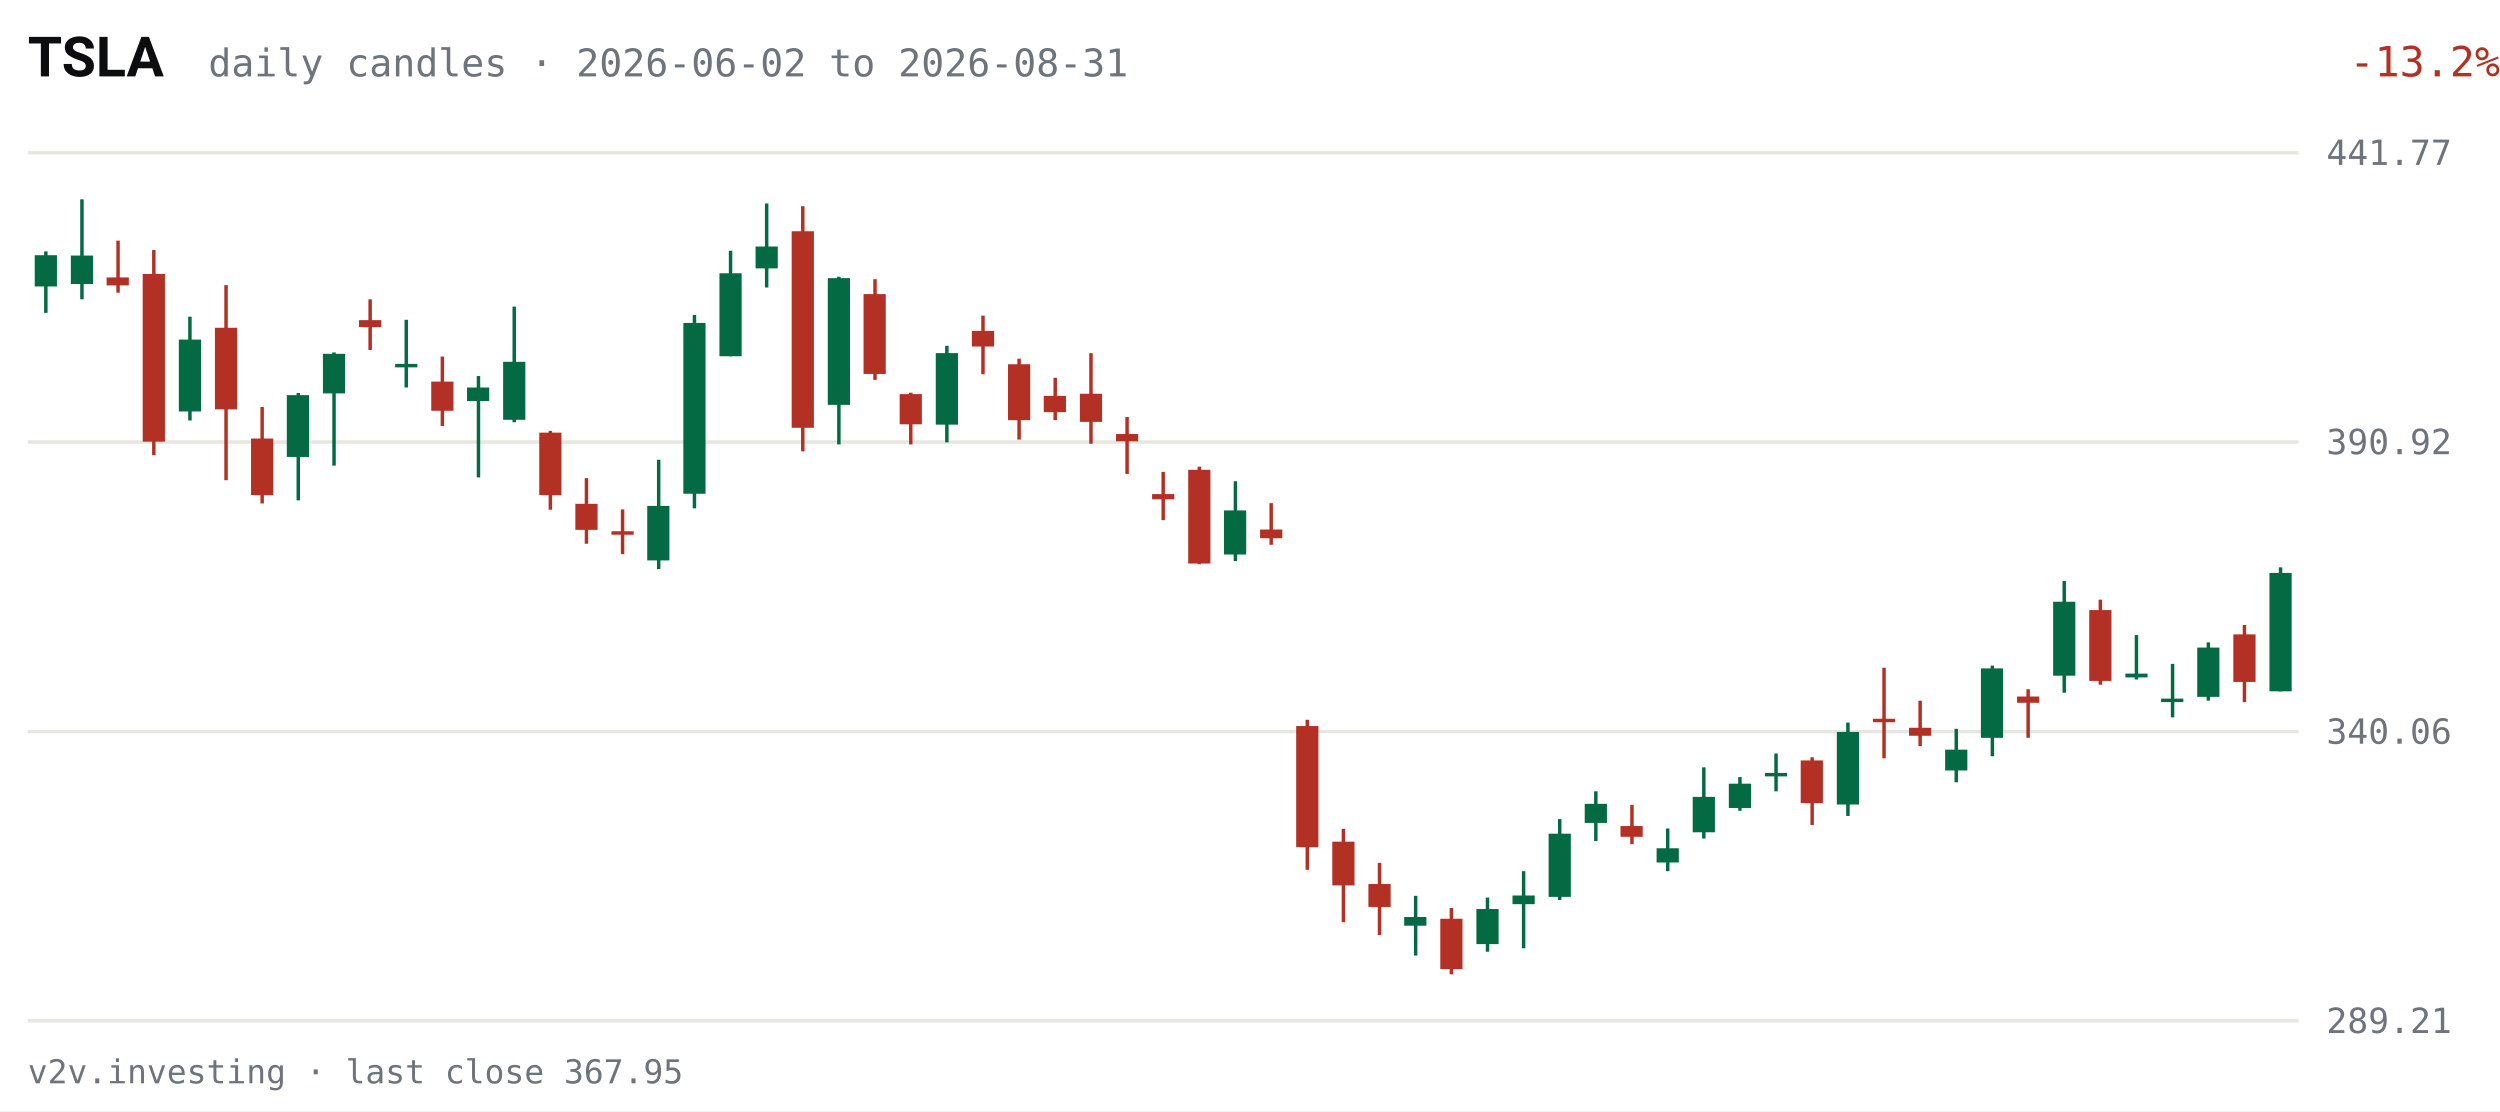
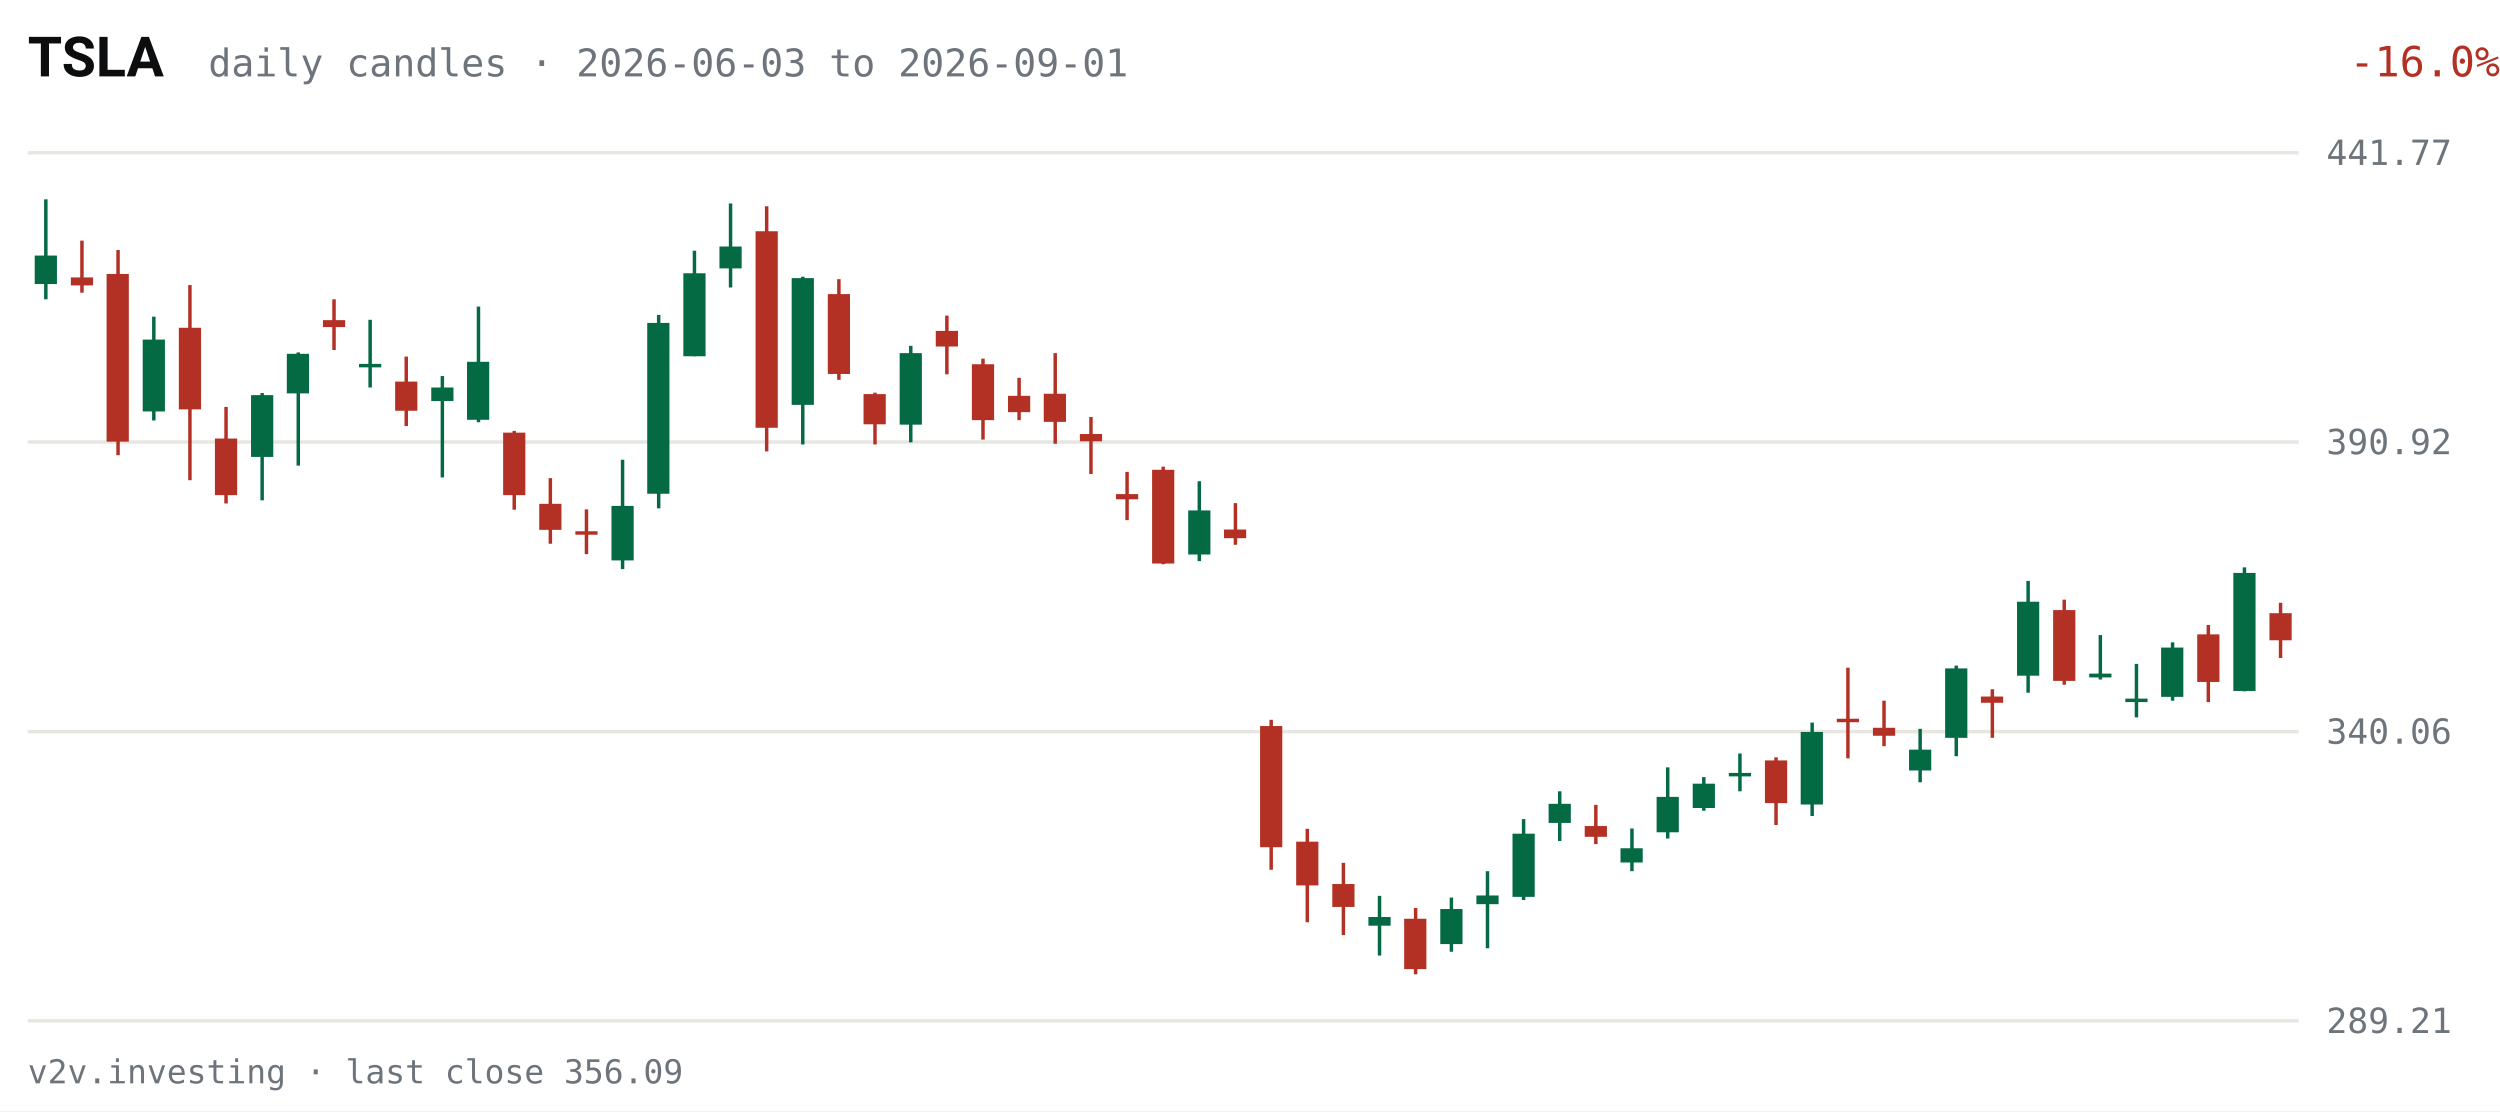
<svg xmlns="http://www.w3.org/2000/svg" viewBox="0 0 720 320" width="720" height="320" role="img" aria-label="TSLA daily candles, last 63 sessions">
  <rect width="720" height="320" fill="#FFFFFF" />
  <text x="8" y="22" fill="#0C0D0E" font-size="16" font-weight="600" font-family="system-ui,-apple-system,Segoe UI,Roboto,sans-serif">TSLA</text>
-   <text x="60" y="22" fill="#6E747B" font-size="11" font-family="ui-monospace,SFMono-Regular,Menlo,Consolas,monospace">daily candles · 2026-06-02 to 2026-08-31</text>
-   <text x="670" y="22" fill="#B33124" font-size="12" text-anchor="end" font-family="ui-monospace,SFMono-Regular,Menlo,Consolas,monospace" transform="translate(50,0)">-13.2%</text>
+   <text x="60" y="22" fill="#6E747B" font-size="11" font-family="ui-monospace,SFMono-Regular,Menlo,Consolas,monospace">daily candles · 2026-06-03 to 2026-09-01</text>
+   <text x="670" y="22" fill="#B33124" font-size="12" text-anchor="end" font-family="ui-monospace,SFMono-Regular,Menlo,Consolas,monospace" transform="translate(50,0)">-16.0%</text>
  <g font-family="ui-monospace,SFMono-Regular,Menlo,Consolas,monospace">
    <line x1="8" y1="294.0" x2="662" y2="294.0" stroke="#E7E6E1" stroke-width="1" />
    <text x="670" y="297.5" fill="#6E747B" font-size="10">289.21</text>
    <line x1="8" y1="210.7" x2="662" y2="210.7" stroke="#E7E6E1" stroke-width="1" />
    <text x="670" y="214.2" fill="#6E747B" font-size="10">340.06</text>
    <line x1="8" y1="127.3" x2="662" y2="127.3" stroke="#E7E6E1" stroke-width="1" />
    <text x="670" y="130.8" fill="#6E747B" font-size="10">390.92</text>
    <line x1="8" y1="44.0" x2="662" y2="44.0" stroke="#E7E6E1" stroke-width="1" />
    <text x="670" y="47.5" fill="#6E747B" font-size="10">441.77</text>
-     <line x1="13.2" y1="72.4" x2="13.2" y2="90.1" stroke="#046A44" stroke-width="1" />
-     <rect x="10.0" y="73.5" width="6.4" height="9.0" fill="#046A44" />
-     <line x1="23.6" y1="57.4" x2="23.6" y2="86.2" stroke="#046A44" stroke-width="1" />
-     <rect x="20.4" y="73.6" width="6.4" height="8.2" fill="#046A44" />
-     <line x1="34.0" y1="69.3" x2="34.0" y2="84.3" stroke="#B33124" stroke-width="1" />
-     <rect x="30.7" y="79.9" width="6.4" height="2.3" fill="#B33124" />
-     <line x1="44.3" y1="72.0" x2="44.3" y2="131.1" stroke="#B33124" stroke-width="1" />
-     <rect x="41.1" y="78.9" width="6.4" height="48.3" fill="#B33124" />
-     <line x1="54.7" y1="91.2" x2="54.7" y2="121.1" stroke="#046A44" stroke-width="1" />
-     <rect x="51.5" y="97.8" width="6.4" height="20.7" fill="#046A44" />
-     <line x1="65.1" y1="82.1" x2="65.1" y2="138.3" stroke="#B33124" stroke-width="1" />
-     <rect x="61.9" y="94.4" width="6.4" height="23.5" fill="#B33124" />
-     <line x1="75.5" y1="117.2" x2="75.5" y2="145.0" stroke="#B33124" stroke-width="1" />
-     <rect x="72.3" y="126.3" width="6.4" height="16.3" fill="#B33124" />
-     <line x1="85.9" y1="113.2" x2="85.9" y2="144.1" stroke="#046A44" stroke-width="1" />
-     <rect x="82.6" y="113.8" width="6.4" height="17.8" fill="#046A44" />
-     <line x1="96.2" y1="101.5" x2="96.2" y2="134.1" stroke="#046A44" stroke-width="1" />
-     <rect x="93.0" y="101.9" width="6.4" height="11.4" fill="#046A44" />
-     <line x1="106.6" y1="86.2" x2="106.6" y2="100.8" stroke="#B33124" stroke-width="1" />
-     <rect x="103.4" y="92.2" width="6.4" height="2.0" fill="#B33124" />
-     <line x1="117.0" y1="92.1" x2="117.0" y2="111.6" stroke="#046A44" stroke-width="1" />
-     <rect x="113.8" y="104.8" width="6.4" height="1.0" fill="#046A44" />
-     <line x1="127.4" y1="102.7" x2="127.4" y2="122.7" stroke="#B33124" stroke-width="1" />
-     <rect x="124.2" y="109.9" width="6.4" height="8.4" fill="#B33124" />
-     <line x1="137.8" y1="108.3" x2="137.8" y2="137.5" stroke="#046A44" stroke-width="1" />
-     <rect x="134.5" y="111.6" width="6.4" height="3.9" fill="#046A44" />
-     <line x1="148.1" y1="88.3" x2="148.1" y2="121.6" stroke="#046A44" stroke-width="1" />
-     <rect x="144.9" y="104.2" width="6.4" height="16.7" fill="#046A44" />
-     <line x1="158.5" y1="124.1" x2="158.5" y2="146.8" stroke="#B33124" stroke-width="1" />
-     <rect x="155.3" y="124.6" width="6.4" height="18.0" fill="#B33124" />
-     <line x1="168.9" y1="137.7" x2="168.9" y2="156.6" stroke="#B33124" stroke-width="1" />
-     <rect x="165.7" y="145.1" width="6.4" height="7.5" fill="#B33124" />
-     <line x1="179.3" y1="146.7" x2="179.3" y2="159.6" stroke="#B33124" stroke-width="1" />
-     <rect x="176.1" y="153.0" width="6.4" height="1.0" fill="#B33124" />
-     <line x1="189.7" y1="132.4" x2="189.7" y2="163.9" stroke="#046A44" stroke-width="1" />
-     <rect x="186.4" y="145.7" width="6.4" height="15.7" fill="#046A44" />
-     <line x1="200.0" y1="90.7" x2="200.0" y2="146.4" stroke="#046A44" stroke-width="1" />
-     <rect x="196.8" y="93.0" width="6.4" height="49.2" fill="#046A44" />
-     <line x1="210.4" y1="72.2" x2="210.4" y2="102.6" stroke="#046A44" stroke-width="1" />
-     <rect x="207.2" y="78.7" width="6.4" height="23.9" fill="#046A44" />
-     <line x1="220.8" y1="58.6" x2="220.8" y2="82.8" stroke="#046A44" stroke-width="1" />
-     <rect x="217.6" y="71.0" width="6.4" height="6.3" fill="#046A44" />
-     <line x1="231.2" y1="59.4" x2="231.2" y2="130.0" stroke="#B33124" stroke-width="1" />
-     <rect x="228.0" y="66.6" width="6.4" height="56.6" fill="#B33124" />
-     <line x1="241.6" y1="79.7" x2="241.6" y2="128.0" stroke="#046A44" stroke-width="1" />
-     <rect x="238.4" y="80.1" width="6.4" height="36.5" fill="#046A44" />
-     <line x1="252.0" y1="80.4" x2="252.0" y2="109.4" stroke="#B33124" stroke-width="1" />
-     <rect x="248.7" y="84.7" width="6.4" height="23.0" fill="#B33124" />
-     <line x1="262.3" y1="113.1" x2="262.3" y2="128.0" stroke="#B33124" stroke-width="1" />
-     <rect x="259.1" y="113.5" width="6.4" height="8.7" fill="#B33124" />
-     <line x1="272.7" y1="99.6" x2="272.7" y2="127.4" stroke="#046A44" stroke-width="1" />
-     <rect x="269.5" y="101.7" width="6.4" height="20.6" fill="#046A44" />
-     <line x1="283.1" y1="90.9" x2="283.1" y2="107.8" stroke="#B33124" stroke-width="1" />
-     <rect x="279.9" y="95.3" width="6.4" height="4.5" fill="#B33124" />
-     <line x1="293.5" y1="103.3" x2="293.5" y2="126.6" stroke="#B33124" stroke-width="1" />
-     <rect x="290.3" y="104.9" width="6.4" height="16.1" fill="#B33124" />
-     <line x1="303.9" y1="108.8" x2="303.9" y2="121.0" stroke="#B33124" stroke-width="1" />
-     <rect x="300.6" y="114.0" width="6.4" height="4.7" fill="#B33124" />
-     <line x1="314.2" y1="101.7" x2="314.2" y2="127.8" stroke="#B33124" stroke-width="1" />
-     <rect x="311.0" y="113.4" width="6.4" height="8.1" fill="#B33124" />
-     <line x1="324.6" y1="120.1" x2="324.6" y2="136.5" stroke="#B33124" stroke-width="1" />
-     <rect x="321.4" y="125.0" width="6.4" height="2.1" fill="#B33124" />
-     <line x1="335.0" y1="135.9" x2="335.0" y2="149.8" stroke="#B33124" stroke-width="1" />
-     <rect x="331.8" y="142.3" width="6.4" height="1.5" fill="#B33124" />
-     <line x1="345.4" y1="134.4" x2="345.4" y2="162.5" stroke="#B33124" stroke-width="1" />
-     <rect x="342.2" y="135.3" width="6.4" height="27.0" fill="#B33124" />
-     <line x1="355.8" y1="138.6" x2="355.8" y2="161.6" stroke="#046A44" stroke-width="1" />
-     <rect x="352.5" y="147.0" width="6.4" height="12.7" fill="#046A44" />
-     <line x1="366.1" y1="144.9" x2="366.1" y2="156.9" stroke="#B33124" stroke-width="1" />
-     <rect x="362.9" y="152.5" width="6.4" height="2.5" fill="#B33124" />
-     <line x1="376.5" y1="207.3" x2="376.5" y2="250.5" stroke="#B33124" stroke-width="1" />
-     <rect x="373.3" y="209.1" width="6.4" height="34.9" fill="#B33124" />
-     <line x1="386.9" y1="238.7" x2="386.9" y2="265.6" stroke="#B33124" stroke-width="1" />
-     <rect x="383.7" y="242.4" width="6.4" height="12.6" fill="#B33124" />
-     <line x1="397.3" y1="248.5" x2="397.3" y2="269.3" stroke="#B33124" stroke-width="1" />
-     <rect x="394.1" y="254.6" width="6.4" height="6.6" fill="#B33124" />
-     <line x1="407.7" y1="258.0" x2="407.7" y2="275.2" stroke="#046A44" stroke-width="1" />
-     <rect x="404.4" y="264.1" width="6.4" height="2.5" fill="#046A44" />
-     <line x1="418.0" y1="261.5" x2="418.0" y2="280.6" stroke="#B33124" stroke-width="1" />
-     <rect x="414.8" y="264.6" width="6.4" height="14.5" fill="#B33124" />
-     <line x1="428.4" y1="258.5" x2="428.4" y2="274.1" stroke="#046A44" stroke-width="1" />
-     <rect x="425.2" y="261.8" width="6.4" height="10.1" fill="#046A44" />
-     <line x1="438.8" y1="250.9" x2="438.8" y2="273.1" stroke="#046A44" stroke-width="1" />
-     <rect x="435.6" y="257.9" width="6.4" height="2.5" fill="#046A44" />
-     <line x1="449.2" y1="235.9" x2="449.2" y2="259.2" stroke="#046A44" stroke-width="1" />
-     <rect x="446.0" y="240.1" width="6.4" height="18.2" fill="#046A44" />
-     <line x1="459.6" y1="227.9" x2="459.6" y2="242.2" stroke="#046A44" stroke-width="1" />
-     <rect x="456.4" y="231.5" width="6.4" height="5.5" fill="#046A44" />
-     <line x1="470.0" y1="231.8" x2="470.0" y2="243.1" stroke="#B33124" stroke-width="1" />
-     <rect x="466.7" y="237.9" width="6.4" height="3.1" fill="#B33124" />
-     <line x1="480.3" y1="238.6" x2="480.3" y2="250.9" stroke="#046A44" stroke-width="1" />
-     <rect x="477.1" y="244.3" width="6.4" height="4.1" fill="#046A44" />
-     <line x1="490.7" y1="221.0" x2="490.7" y2="241.5" stroke="#046A44" stroke-width="1" />
-     <rect x="487.5" y="229.5" width="6.4" height="10.2" fill="#046A44" />
-     <line x1="501.1" y1="223.8" x2="501.1" y2="233.5" stroke="#046A44" stroke-width="1" />
-     <rect x="497.9" y="225.7" width="6.4" height="7.0" fill="#046A44" />
-     <line x1="511.5" y1="217.0" x2="511.5" y2="227.9" stroke="#046A44" stroke-width="1" />
-     <rect x="508.3" y="222.6" width="6.4" height="1.0" fill="#046A44" />
-     <line x1="521.9" y1="218.1" x2="521.9" y2="237.6" stroke="#B33124" stroke-width="1" />
-     <rect x="518.6" y="219.0" width="6.4" height="12.3" fill="#B33124" />
-     <line x1="532.2" y1="208.1" x2="532.2" y2="235.0" stroke="#046A44" stroke-width="1" />
-     <rect x="529.0" y="210.8" width="6.4" height="20.9" fill="#046A44" />
-     <line x1="542.6" y1="192.3" x2="542.6" y2="218.4" stroke="#B33124" stroke-width="1" />
-     <rect x="539.4" y="207.0" width="6.4" height="1.0" fill="#B33124" />
-     <line x1="553.0" y1="201.8" x2="553.0" y2="214.9" stroke="#B33124" stroke-width="1" />
-     <rect x="549.8" y="209.6" width="6.4" height="2.3" fill="#B33124" />
-     <line x1="563.4" y1="209.9" x2="563.4" y2="225.3" stroke="#046A44" stroke-width="1" />
-     <rect x="560.2" y="215.9" width="6.4" height="6.0" fill="#046A44" />
-     <line x1="573.8" y1="191.7" x2="573.8" y2="217.8" stroke="#046A44" stroke-width="1" />
-     <rect x="570.5" y="192.5" width="6.4" height="20.0" fill="#046A44" />
-     <line x1="584.1" y1="198.5" x2="584.1" y2="212.5" stroke="#B33124" stroke-width="1" />
-     <rect x="580.9" y="200.6" width="6.4" height="1.8" fill="#B33124" />
-     <line x1="594.5" y1="167.3" x2="594.5" y2="199.5" stroke="#046A44" stroke-width="1" />
-     <rect x="591.3" y="173.3" width="6.4" height="21.3" fill="#046A44" />
-     <line x1="604.9" y1="172.7" x2="604.9" y2="197.2" stroke="#B33124" stroke-width="1" />
-     <rect x="601.7" y="175.7" width="6.4" height="20.4" fill="#B33124" />
-     <line x1="615.3" y1="182.9" x2="615.3" y2="195.7" stroke="#046A44" stroke-width="1" />
-     <rect x="612.1" y="194.0" width="6.4" height="1.1" fill="#046A44" />
-     <line x1="625.7" y1="191.2" x2="625.7" y2="206.6" stroke="#046A44" stroke-width="1" />
-     <rect x="622.4" y="201.2" width="6.4" height="1.0" fill="#046A44" />
-     <line x1="636.0" y1="185.0" x2="636.0" y2="201.8" stroke="#046A44" stroke-width="1" />
-     <rect x="632.8" y="186.5" width="6.4" height="14.2" fill="#046A44" />
-     <line x1="646.4" y1="180.0" x2="646.4" y2="202.2" stroke="#B33124" stroke-width="1" />
-     <rect x="643.2" y="182.7" width="6.4" height="13.7" fill="#B33124" />
-     <line x1="656.8" y1="163.4" x2="656.8" y2="199.1" stroke="#046A44" stroke-width="1" />
-     <rect x="653.6" y="165.0" width="6.4" height="34.1" fill="#046A44" />
+     <line x1="13.2" y1="57.4" x2="13.2" y2="86.2" stroke="#046A44" stroke-width="1" />
+     <rect x="10.0" y="73.6" width="6.4" height="8.2" fill="#046A44" />
+     <line x1="23.6" y1="69.3" x2="23.6" y2="84.3" stroke="#B33124" stroke-width="1" />
+     <rect x="20.4" y="79.9" width="6.4" height="2.3" fill="#B33124" />
+     <line x1="34.0" y1="72.0" x2="34.0" y2="131.1" stroke="#B33124" stroke-width="1" />
+     <rect x="30.7" y="78.9" width="6.4" height="48.3" fill="#B33124" />
+     <line x1="44.3" y1="91.2" x2="44.3" y2="121.1" stroke="#046A44" stroke-width="1" />
+     <rect x="41.1" y="97.8" width="6.4" height="20.7" fill="#046A44" />
+     <line x1="54.7" y1="82.1" x2="54.7" y2="138.3" stroke="#B33124" stroke-width="1" />
+     <rect x="51.5" y="94.4" width="6.4" height="23.5" fill="#B33124" />
+     <line x1="65.1" y1="117.2" x2="65.1" y2="145.0" stroke="#B33124" stroke-width="1" />
+     <rect x="61.9" y="126.3" width="6.4" height="16.3" fill="#B33124" />
+     <line x1="75.5" y1="113.2" x2="75.5" y2="144.1" stroke="#046A44" stroke-width="1" />
+     <rect x="72.3" y="113.8" width="6.4" height="17.8" fill="#046A44" />
+     <line x1="85.9" y1="101.5" x2="85.9" y2="134.1" stroke="#046A44" stroke-width="1" />
+     <rect x="82.6" y="101.9" width="6.4" height="11.4" fill="#046A44" />
+     <line x1="96.2" y1="86.2" x2="96.2" y2="100.8" stroke="#B33124" stroke-width="1" />
+     <rect x="93.0" y="92.2" width="6.4" height="2.0" fill="#B33124" />
+     <line x1="106.6" y1="92.1" x2="106.6" y2="111.6" stroke="#046A44" stroke-width="1" />
+     <rect x="103.4" y="104.8" width="6.4" height="1.0" fill="#046A44" />
+     <line x1="117.0" y1="102.7" x2="117.0" y2="122.7" stroke="#B33124" stroke-width="1" />
+     <rect x="113.8" y="109.9" width="6.4" height="8.4" fill="#B33124" />
+     <line x1="127.4" y1="108.3" x2="127.4" y2="137.5" stroke="#046A44" stroke-width="1" />
+     <rect x="124.2" y="111.6" width="6.4" height="3.9" fill="#046A44" />
+     <line x1="137.8" y1="88.3" x2="137.8" y2="121.6" stroke="#046A44" stroke-width="1" />
+     <rect x="134.5" y="104.2" width="6.4" height="16.7" fill="#046A44" />
+     <line x1="148.1" y1="124.1" x2="148.1" y2="146.8" stroke="#B33124" stroke-width="1" />
+     <rect x="144.9" y="124.6" width="6.4" height="18.0" fill="#B33124" />
+     <line x1="158.5" y1="137.7" x2="158.5" y2="156.6" stroke="#B33124" stroke-width="1" />
+     <rect x="155.3" y="145.1" width="6.4" height="7.5" fill="#B33124" />
+     <line x1="168.9" y1="146.7" x2="168.9" y2="159.6" stroke="#B33124" stroke-width="1" />
+     <rect x="165.7" y="153.0" width="6.4" height="1.0" fill="#B33124" />
+     <line x1="179.3" y1="132.4" x2="179.3" y2="163.9" stroke="#046A44" stroke-width="1" />
+     <rect x="176.1" y="145.7" width="6.4" height="15.7" fill="#046A44" />
+     <line x1="189.7" y1="90.7" x2="189.7" y2="146.4" stroke="#046A44" stroke-width="1" />
+     <rect x="186.4" y="93.0" width="6.4" height="49.2" fill="#046A44" />
+     <line x1="200.0" y1="72.2" x2="200.0" y2="102.6" stroke="#046A44" stroke-width="1" />
+     <rect x="196.8" y="78.7" width="6.4" height="23.9" fill="#046A44" />
+     <line x1="210.4" y1="58.6" x2="210.4" y2="82.8" stroke="#046A44" stroke-width="1" />
+     <rect x="207.2" y="71.0" width="6.4" height="6.3" fill="#046A44" />
+     <line x1="220.8" y1="59.4" x2="220.8" y2="130.0" stroke="#B33124" stroke-width="1" />
+     <rect x="217.6" y="66.6" width="6.4" height="56.6" fill="#B33124" />
+     <line x1="231.2" y1="79.7" x2="231.2" y2="128.0" stroke="#046A44" stroke-width="1" />
+     <rect x="228.0" y="80.1" width="6.4" height="36.5" fill="#046A44" />
+     <line x1="241.6" y1="80.4" x2="241.6" y2="109.4" stroke="#B33124" stroke-width="1" />
+     <rect x="238.4" y="84.7" width="6.4" height="23.0" fill="#B33124" />
+     <line x1="252.0" y1="113.1" x2="252.0" y2="128.0" stroke="#B33124" stroke-width="1" />
+     <rect x="248.7" y="113.5" width="6.4" height="8.7" fill="#B33124" />
+     <line x1="262.3" y1="99.6" x2="262.3" y2="127.4" stroke="#046A44" stroke-width="1" />
+     <rect x="259.1" y="101.7" width="6.4" height="20.6" fill="#046A44" />
+     <line x1="272.7" y1="90.9" x2="272.7" y2="107.8" stroke="#B33124" stroke-width="1" />
+     <rect x="269.5" y="95.3" width="6.4" height="4.5" fill="#B33124" />
+     <line x1="283.1" y1="103.3" x2="283.1" y2="126.6" stroke="#B33124" stroke-width="1" />
+     <rect x="279.9" y="104.9" width="6.4" height="16.1" fill="#B33124" />
+     <line x1="293.5" y1="108.8" x2="293.5" y2="121.0" stroke="#B33124" stroke-width="1" />
+     <rect x="290.3" y="114.0" width="6.4" height="4.7" fill="#B33124" />
+     <line x1="303.9" y1="101.7" x2="303.9" y2="127.8" stroke="#B33124" stroke-width="1" />
+     <rect x="300.6" y="113.4" width="6.4" height="8.1" fill="#B33124" />
+     <line x1="314.2" y1="120.1" x2="314.2" y2="136.5" stroke="#B33124" stroke-width="1" />
+     <rect x="311.0" y="125.0" width="6.4" height="2.1" fill="#B33124" />
+     <line x1="324.6" y1="135.9" x2="324.6" y2="149.8" stroke="#B33124" stroke-width="1" />
+     <rect x="321.4" y="142.3" width="6.4" height="1.5" fill="#B33124" />
+     <line x1="335.0" y1="134.4" x2="335.0" y2="162.5" stroke="#B33124" stroke-width="1" />
+     <rect x="331.8" y="135.3" width="6.4" height="27.0" fill="#B33124" />
+     <line x1="345.4" y1="138.6" x2="345.4" y2="161.6" stroke="#046A44" stroke-width="1" />
+     <rect x="342.2" y="147.0" width="6.4" height="12.7" fill="#046A44" />
+     <line x1="355.8" y1="144.9" x2="355.8" y2="156.9" stroke="#B33124" stroke-width="1" />
+     <rect x="352.5" y="152.5" width="6.4" height="2.5" fill="#B33124" />
+     <line x1="366.1" y1="207.3" x2="366.1" y2="250.5" stroke="#B33124" stroke-width="1" />
+     <rect x="362.9" y="209.1" width="6.4" height="34.9" fill="#B33124" />
+     <line x1="376.5" y1="238.7" x2="376.5" y2="265.6" stroke="#B33124" stroke-width="1" />
+     <rect x="373.3" y="242.4" width="6.4" height="12.6" fill="#B33124" />
+     <line x1="386.9" y1="248.5" x2="386.9" y2="269.3" stroke="#B33124" stroke-width="1" />
+     <rect x="383.7" y="254.6" width="6.4" height="6.6" fill="#B33124" />
+     <line x1="397.3" y1="258.0" x2="397.3" y2="275.2" stroke="#046A44" stroke-width="1" />
+     <rect x="394.1" y="264.1" width="6.4" height="2.5" fill="#046A44" />
+     <line x1="407.7" y1="261.5" x2="407.7" y2="280.6" stroke="#B33124" stroke-width="1" />
+     <rect x="404.4" y="264.6" width="6.4" height="14.5" fill="#B33124" />
+     <line x1="418.0" y1="258.5" x2="418.0" y2="274.1" stroke="#046A44" stroke-width="1" />
+     <rect x="414.8" y="261.8" width="6.4" height="10.1" fill="#046A44" />
+     <line x1="428.4" y1="250.9" x2="428.4" y2="273.1" stroke="#046A44" stroke-width="1" />
+     <rect x="425.2" y="257.9" width="6.4" height="2.5" fill="#046A44" />
+     <line x1="438.8" y1="235.9" x2="438.8" y2="259.2" stroke="#046A44" stroke-width="1" />
+     <rect x="435.6" y="240.1" width="6.4" height="18.2" fill="#046A44" />
+     <line x1="449.2" y1="227.9" x2="449.2" y2="242.2" stroke="#046A44" stroke-width="1" />
+     <rect x="446.0" y="231.5" width="6.4" height="5.5" fill="#046A44" />
+     <line x1="459.6" y1="231.8" x2="459.6" y2="243.1" stroke="#B33124" stroke-width="1" />
+     <rect x="456.4" y="237.9" width="6.4" height="3.1" fill="#B33124" />
+     <line x1="470.0" y1="238.6" x2="470.0" y2="250.9" stroke="#046A44" stroke-width="1" />
+     <rect x="466.7" y="244.3" width="6.4" height="4.1" fill="#046A44" />
+     <line x1="480.3" y1="221.0" x2="480.3" y2="241.5" stroke="#046A44" stroke-width="1" />
+     <rect x="477.1" y="229.5" width="6.4" height="10.2" fill="#046A44" />
+     <line x1="490.7" y1="223.8" x2="490.7" y2="233.5" stroke="#046A44" stroke-width="1" />
+     <rect x="487.5" y="225.7" width="6.4" height="7.0" fill="#046A44" />
+     <line x1="501.1" y1="217.0" x2="501.1" y2="227.9" stroke="#046A44" stroke-width="1" />
+     <rect x="497.9" y="222.6" width="6.4" height="1.0" fill="#046A44" />
+     <line x1="511.5" y1="218.1" x2="511.5" y2="237.6" stroke="#B33124" stroke-width="1" />
+     <rect x="508.3" y="219.0" width="6.4" height="12.3" fill="#B33124" />
+     <line x1="521.9" y1="208.1" x2="521.9" y2="235.0" stroke="#046A44" stroke-width="1" />
+     <rect x="518.6" y="210.8" width="6.4" height="20.9" fill="#046A44" />
+     <line x1="532.2" y1="192.3" x2="532.2" y2="218.4" stroke="#B33124" stroke-width="1" />
+     <rect x="529.0" y="207.0" width="6.4" height="1.0" fill="#B33124" />
+     <line x1="542.6" y1="201.8" x2="542.6" y2="214.9" stroke="#B33124" stroke-width="1" />
+     <rect x="539.4" y="209.6" width="6.4" height="2.3" fill="#B33124" />
+     <line x1="553.0" y1="209.9" x2="553.0" y2="225.3" stroke="#046A44" stroke-width="1" />
+     <rect x="549.8" y="215.9" width="6.4" height="6.0" fill="#046A44" />
+     <line x1="563.4" y1="191.7" x2="563.4" y2="217.8" stroke="#046A44" stroke-width="1" />
+     <rect x="560.2" y="192.5" width="6.4" height="20.0" fill="#046A44" />
+     <line x1="573.8" y1="198.5" x2="573.8" y2="212.5" stroke="#B33124" stroke-width="1" />
+     <rect x="570.5" y="200.6" width="6.4" height="1.8" fill="#B33124" />
+     <line x1="584.1" y1="167.3" x2="584.1" y2="199.5" stroke="#046A44" stroke-width="1" />
+     <rect x="580.9" y="173.3" width="6.4" height="21.3" fill="#046A44" />
+     <line x1="594.5" y1="172.7" x2="594.5" y2="197.2" stroke="#B33124" stroke-width="1" />
+     <rect x="591.3" y="175.7" width="6.4" height="20.4" fill="#B33124" />
+     <line x1="604.9" y1="182.9" x2="604.9" y2="195.7" stroke="#046A44" stroke-width="1" />
+     <rect x="601.7" y="194.0" width="6.4" height="1.1" fill="#046A44" />
+     <line x1="615.3" y1="191.2" x2="615.3" y2="206.6" stroke="#046A44" stroke-width="1" />
+     <rect x="612.1" y="201.2" width="6.4" height="1.0" fill="#046A44" />
+     <line x1="625.7" y1="185.0" x2="625.7" y2="201.8" stroke="#046A44" stroke-width="1" />
+     <rect x="622.4" y="186.5" width="6.4" height="14.2" fill="#046A44" />
+     <line x1="636.0" y1="180.0" x2="636.0" y2="202.2" stroke="#B33124" stroke-width="1" />
+     <rect x="632.8" y="182.7" width="6.4" height="13.7" fill="#B33124" />
+     <line x1="646.4" y1="163.4" x2="646.4" y2="199.1" stroke="#046A44" stroke-width="1" />
+     <rect x="643.2" y="165.0" width="6.4" height="34.0" fill="#046A44" />
+     <line x1="656.8" y1="173.6" x2="656.8" y2="189.5" stroke="#B33124" stroke-width="1" />
+     <rect x="653.6" y="176.6" width="6.4" height="7.8" fill="#B33124" />
  </g>
-   <text x="8" y="312" fill="#6E747B" font-size="9.5" font-family="ui-monospace,SFMono-Regular,Menlo,Consolas,monospace">v2v.investing · last close 367.95</text>
+   <text x="8" y="312" fill="#6E747B" font-size="9.5" font-family="ui-monospace,SFMono-Regular,Menlo,Consolas,monospace">v2v.investing · last close 356.09</text>
</svg>
